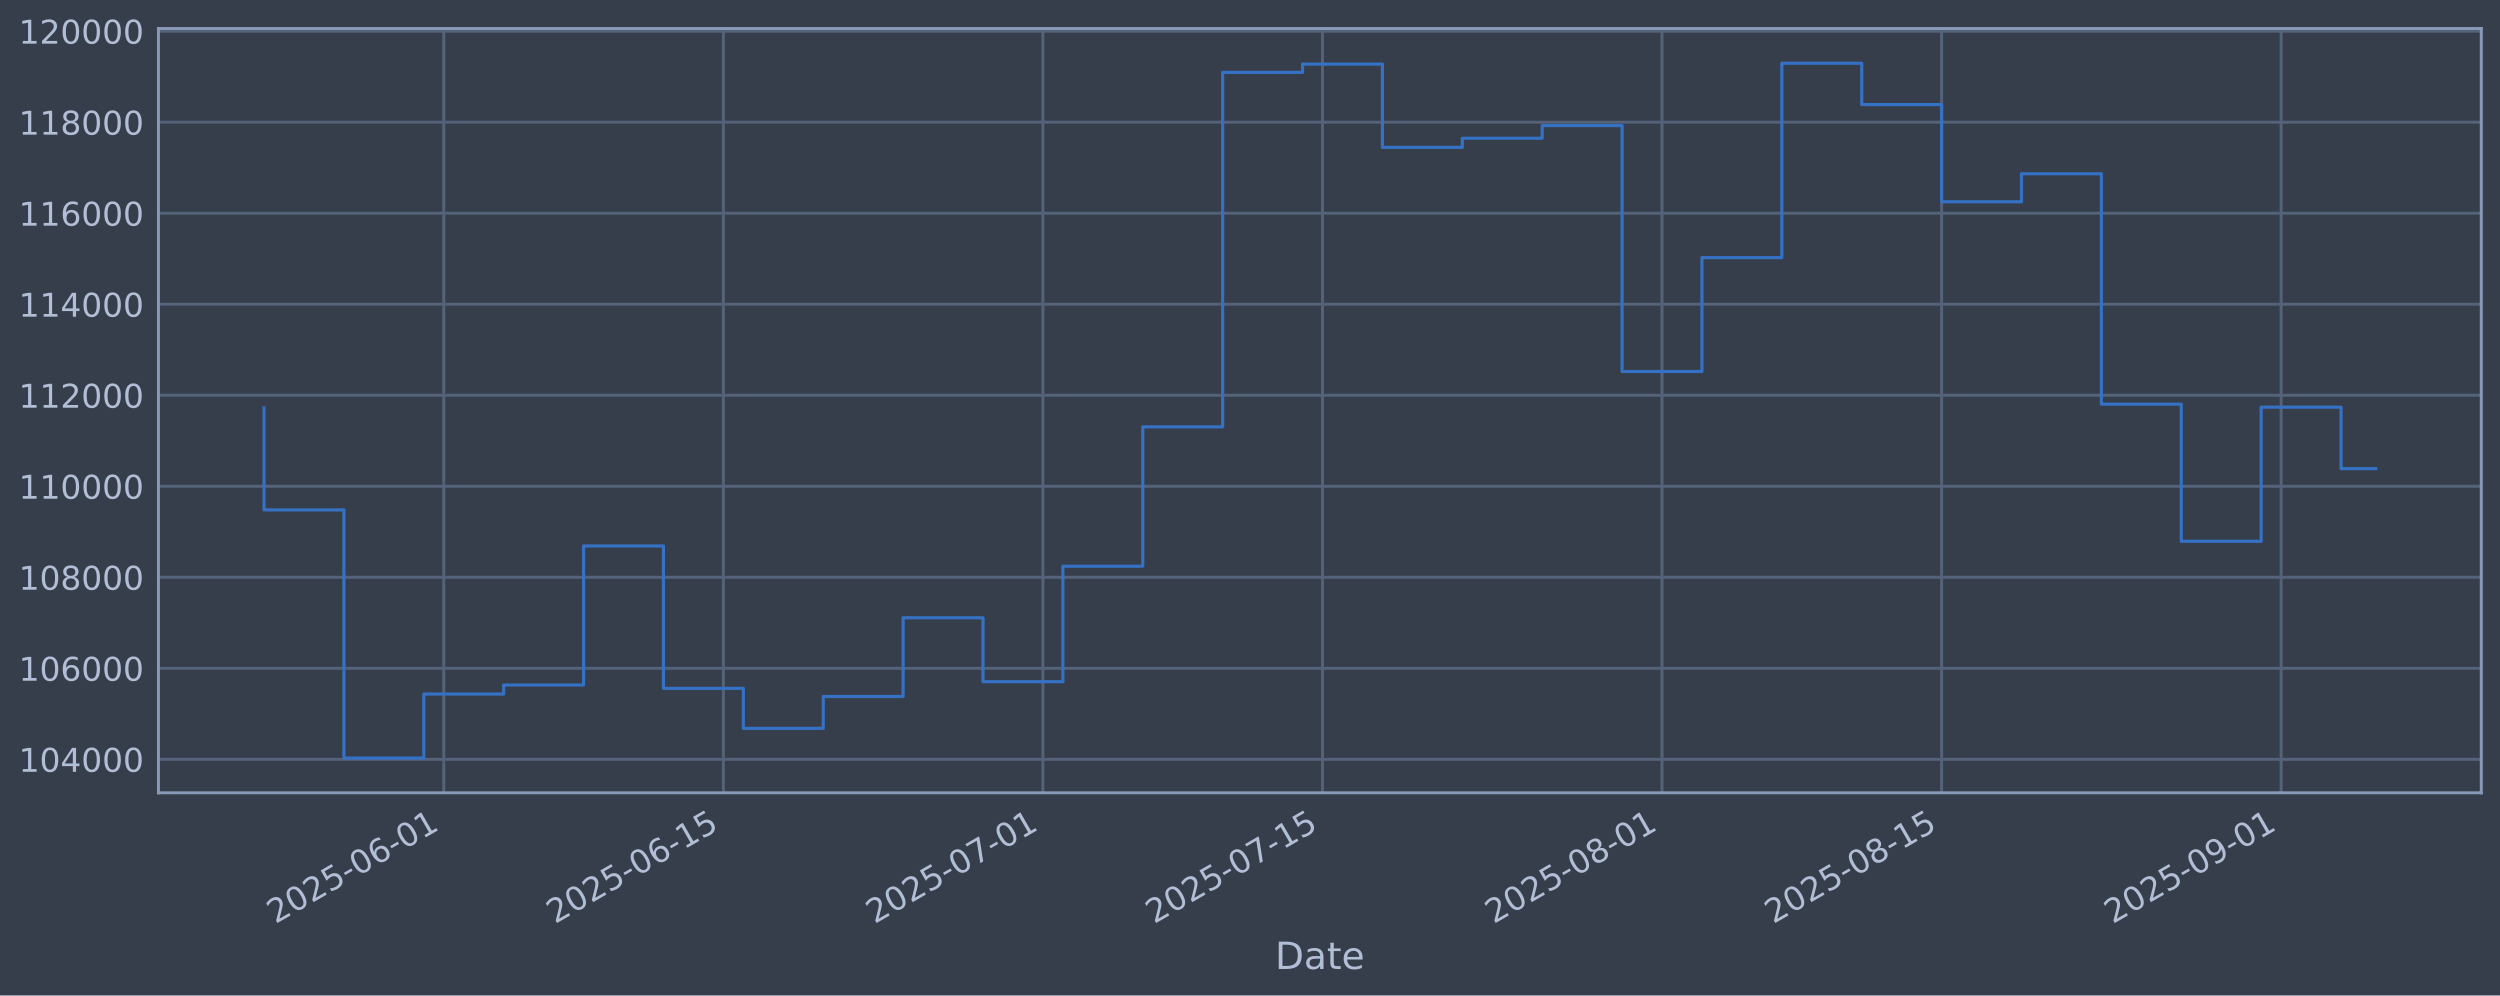
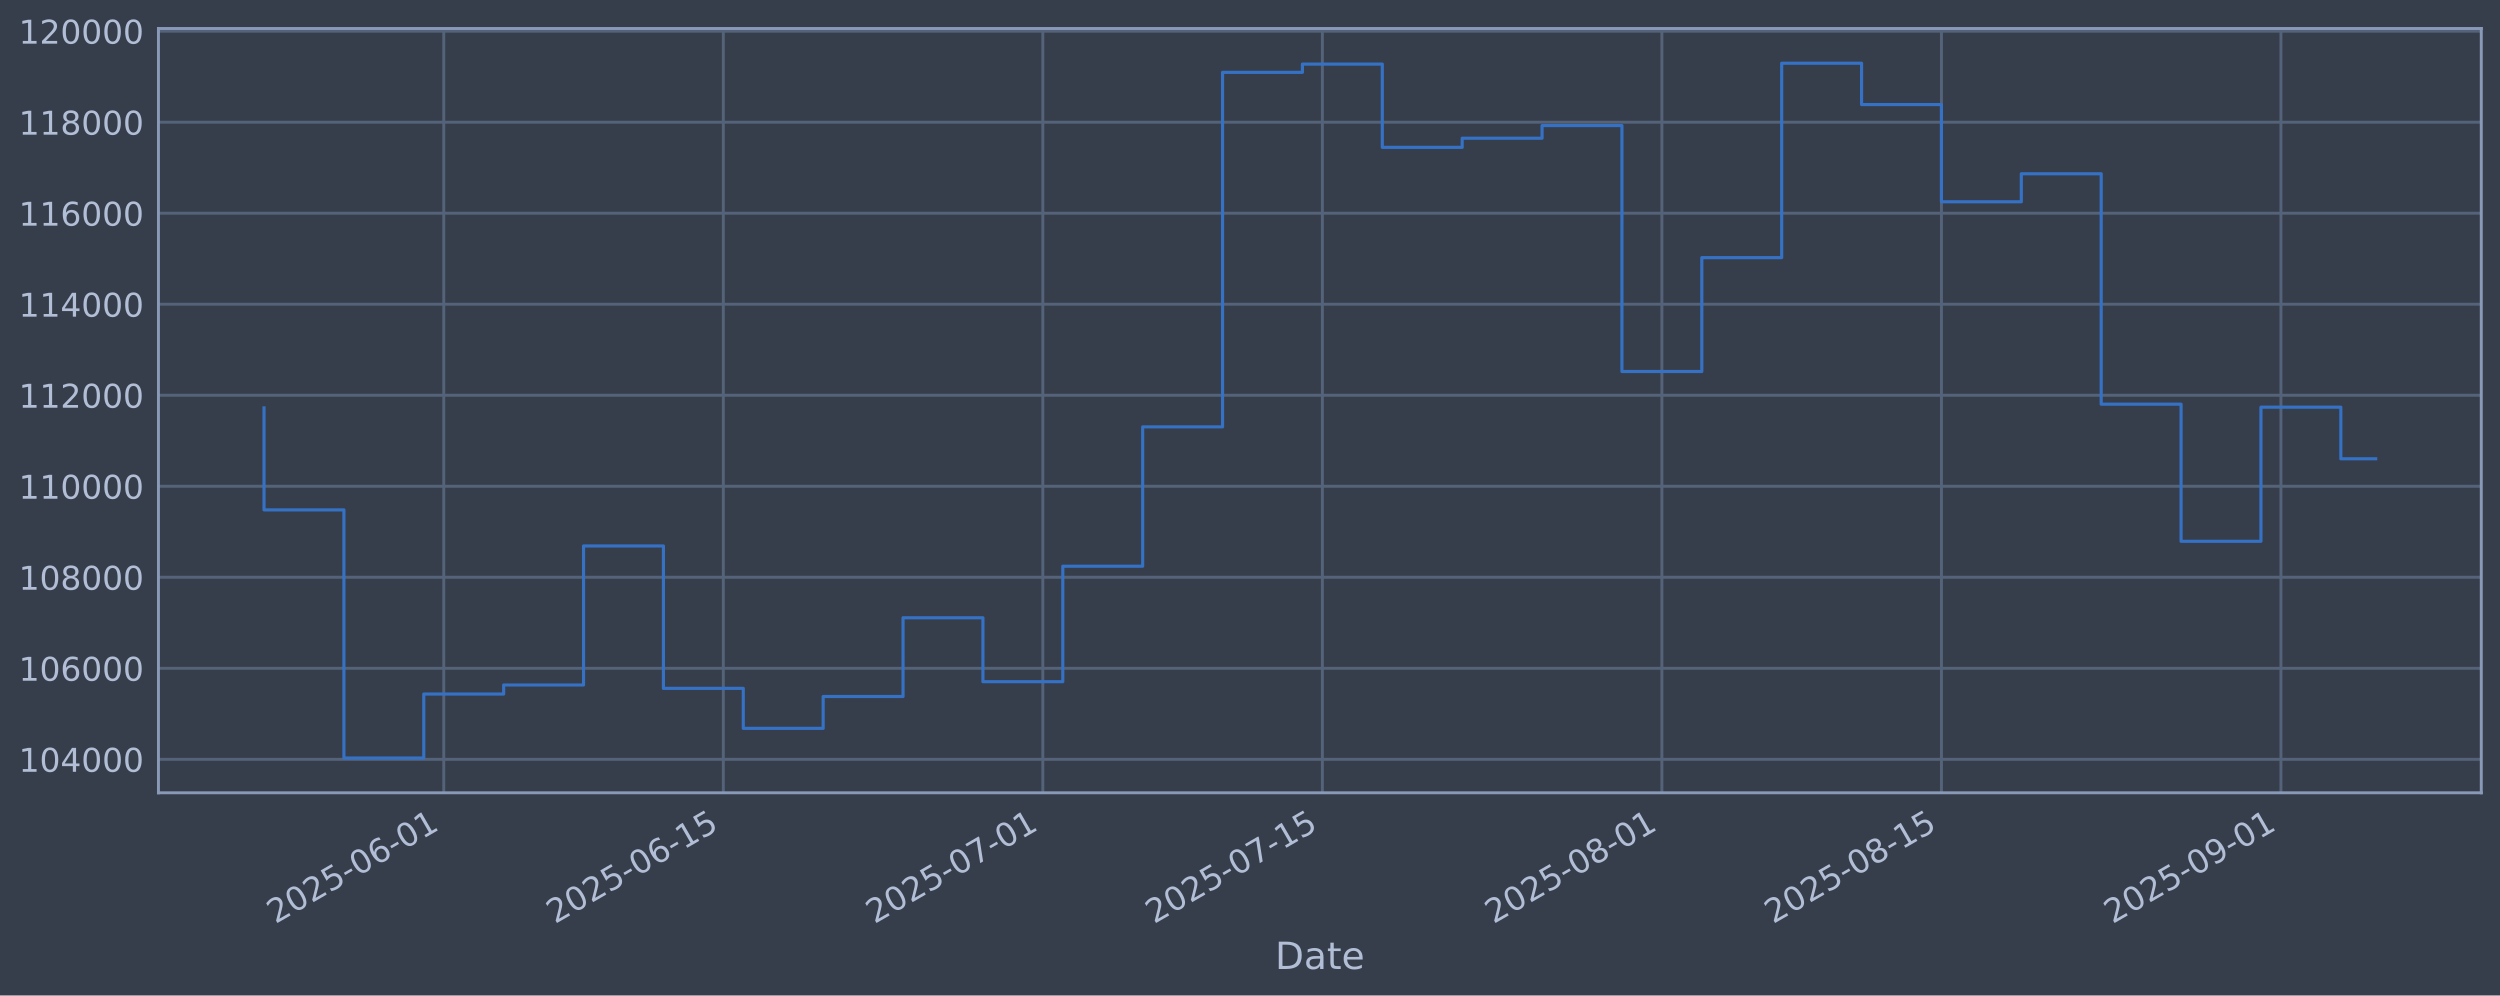
<svg xmlns="http://www.w3.org/2000/svg" xmlns:xlink="http://www.w3.org/1999/xlink" width="960.9pt" height="382.628pt" viewBox="0 0 960.9 382.628" version="1.1">
  <defs>
    <style type="text/css">*{stroke-linejoin: round; stroke-linecap: butt}</style>
  </defs>
  <g id="figure_1">
    <g id="patch_1">
      <path d="M 0 382.628  L 960.9 382.628  L 960.9 0  L 0 0  z " style="fill: #373e4b" />
    </g>
    <g id="axes_1">
      <g id="patch_2">
        <path d="M 60.901 304.718  L 953.701 304.718  L 953.701 10.958  L 60.901 10.958  z " style="fill: #373e4b" />
      </g>
      <g id="matplotlib.axis_1">
        <g id="xtick_1">
          <g id="line2d_1">
-             <path d="M 170.568 304.718  L 170.568 10.958  " clip-path="url(#p24229fe27b)" style="fill: none; stroke: #546379; stroke-width: 1.12; stroke-linecap: square" />
+             <path d="M 170.56 304.718  L 170.56 10.958  " clip-path="url(#pfa386f7785)" style="fill: none; stroke: #546379; stroke-width: 1.12; stroke-linecap: square" />
          </g>
          <g id="line2d_2" />
          <g id="text_1">
-             <g style="fill: #b1bed6" transform="translate(105.8421 355.2226) rotate(-30) scale(0.126 -0.126)">
+             <g style="fill: #b1bed6" transform="translate(105.8349 355.2226) rotate(-30) scale(0.126 -0.126)">
              <defs>
                <path id="DejaVuSans-32" d="M 1228 531  L 3431 531  L 3431 0  L 469 0  L 469 531  Q 828 903 1448 1529  Q 2069 2156 2228 2338  Q 2531 2678 2651 2914  Q 2772 3150 2772 3378  Q 2772 3750 2511 3984  Q 2250 4219 1831 4219  Q 1534 4219 1204 4116  Q 875 4013 500 3803  L 500 4441  Q 881 4594 1212 4672  Q 1544 4750 1819 4750  Q 2544 4750 2975 4387  Q 3406 4025 3406 3419  Q 3406 3131 3298 2873  Q 3191 2616 2906 2266  Q 2828 2175 2409 1742  Q 1991 1309 1228 531  z " transform="scale(0.015625)" />
                <path id="DejaVuSans-30" d="M 2034 4250  Q 1547 4250 1301 3770  Q 1056 3291 1056 2328  Q 1056 1369 1301 889  Q 1547 409 2034 409  Q 2525 409 2770 889  Q 3016 1369 3016 2328  Q 3016 3291 2770 3770  Q 2525 4250 2034 4250  z M 2034 4750  Q 2819 4750 3233 4129  Q 3647 3509 3647 2328  Q 3647 1150 3233 529  Q 2819 -91 2034 -91  Q 1250 -91 836 529  Q 422 1150 422 2328  Q 422 3509 836 4129  Q 1250 4750 2034 4750  z " transform="scale(0.015625)" />
                <path id="DejaVuSans-35" d="M 691 4666  L 3169 4666  L 3169 4134  L 1269 4134  L 1269 2991  Q 1406 3038 1543 3061  Q 1681 3084 1819 3084  Q 2600 3084 3056 2656  Q 3513 2228 3513 1497  Q 3513 744 3044 326  Q 2575 -91 1722 -91  Q 1428 -91 1123 -41  Q 819 9 494 109  L 494 744  Q 775 591 1075 516  Q 1375 441 1709 441  Q 2250 441 2565 725  Q 2881 1009 2881 1497  Q 2881 1984 2565 2268  Q 2250 2553 1709 2553  Q 1456 2553 1204 2497  Q 953 2441 691 2322  L 691 4666  z " transform="scale(0.015625)" />
                <path id="DejaVuSans-2d" d="M 313 2009  L 1997 2009  L 1997 1497  L 313 1497  L 313 2009  z " transform="scale(0.015625)" />
                <path id="DejaVuSans-36" d="M 2113 2584  Q 1688 2584 1439 2293  Q 1191 2003 1191 1497  Q 1191 994 1439 701  Q 1688 409 2113 409  Q 2538 409 2786 701  Q 3034 994 3034 1497  Q 3034 2003 2786 2293  Q 2538 2584 2113 2584  z M 3366 4563  L 3366 3988  Q 3128 4100 2886 4159  Q 2644 4219 2406 4219  Q 1781 4219 1451 3797  Q 1122 3375 1075 2522  Q 1259 2794 1537 2939  Q 1816 3084 2150 3084  Q 2853 3084 3261 2657  Q 3669 2231 3669 1497  Q 3669 778 3244 343  Q 2819 -91 2113 -91  Q 1303 -91 875 529  Q 447 1150 447 2328  Q 447 3434 972 4092  Q 1497 4750 2381 4750  Q 2619 4750 2861 4703  Q 3103 4656 3366 4563  z " transform="scale(0.015625)" />
                <path id="DejaVuSans-31" d="M 794 531  L 1825 531  L 1825 4091  L 703 3866  L 703 4441  L 1819 4666  L 2450 4666  L 2450 531  L 3481 531  L 3481 0  L 794 0  L 794 531  z " transform="scale(0.015625)" />
              </defs>
              <use xlink:href="#DejaVuSans-32" />
              <use xlink:href="#DejaVuSans-30" transform="translate(63.62305 0)" />
              <use xlink:href="#DejaVuSans-32" transform="translate(127.2461 0)" />
              <use xlink:href="#DejaVuSans-35" transform="translate(190.8691 0)" />
              <use xlink:href="#DejaVuSans-2d" transform="translate(254.4922 0)" />
              <use xlink:href="#DejaVuSans-30" transform="translate(290.5762 0)" />
              <use xlink:href="#DejaVuSans-36" transform="translate(354.1992 0)" />
              <use xlink:href="#DejaVuSans-2d" transform="translate(417.8223 0)" />
              <use xlink:href="#DejaVuSans-30" transform="translate(453.9062 0)" />
              <use xlink:href="#DejaVuSans-31" transform="translate(517.5293 0)" />
            </g>
          </g>
        </g>
        <g id="xtick_2">
          <g id="line2d_3">
-             <path d="M 278.034 304.718  L 278.034 10.958  " clip-path="url(#p24229fe27b)" style="fill: none; stroke: #546379; stroke-width: 1.12; stroke-linecap: square" />
+             <path d="M 278.015 304.718  L 278.015 10.958  " clip-path="url(#pfa386f7785)" style="fill: none; stroke: #546379; stroke-width: 1.12; stroke-linecap: square" />
          </g>
          <g id="line2d_4" />
          <g id="text_2">
-             <g style="fill: #b1bed6" transform="translate(213.308 355.2226) rotate(-30) scale(0.126 -0.126)">
+             <g style="fill: #b1bed6" transform="translate(213.2898 355.2226) rotate(-30) scale(0.126 -0.126)">
              <use xlink:href="#DejaVuSans-32" />
              <use xlink:href="#DejaVuSans-30" transform="translate(63.62305 0)" />
              <use xlink:href="#DejaVuSans-32" transform="translate(127.2461 0)" />
              <use xlink:href="#DejaVuSans-35" transform="translate(190.8691 0)" />
              <use xlink:href="#DejaVuSans-2d" transform="translate(254.4922 0)" />
              <use xlink:href="#DejaVuSans-30" transform="translate(290.5762 0)" />
              <use xlink:href="#DejaVuSans-36" transform="translate(354.1992 0)" />
              <use xlink:href="#DejaVuSans-2d" transform="translate(417.8223 0)" />
              <use xlink:href="#DejaVuSans-31" transform="translate(453.9062 0)" />
              <use xlink:href="#DejaVuSans-35" transform="translate(517.5293 0)" />
            </g>
          </g>
        </g>
        <g id="xtick_3">
          <g id="line2d_5">
-             <path d="M 400.852 304.718  L 400.852 10.958  " clip-path="url(#p24229fe27b)" style="fill: none; stroke: #546379; stroke-width: 1.12; stroke-linecap: square" />
+             <path d="M 400.821 304.718  L 400.821 10.958  " clip-path="url(#pfa386f7785)" style="fill: none; stroke: #546379; stroke-width: 1.12; stroke-linecap: square" />
          </g>
          <g id="line2d_6" />
          <g id="text_3">
-             <g style="fill: #b1bed6" transform="translate(336.1262 355.2226) rotate(-30) scale(0.126 -0.126)">
+             <g style="fill: #b1bed6" transform="translate(336.0953 355.2226) rotate(-30) scale(0.126 -0.126)">
              <defs>
                <path id="DejaVuSans-37" d="M 525 4666  L 3525 4666  L 3525 4397  L 1831 0  L 1172 0  L 2766 4134  L 525 4134  L 525 4666  z " transform="scale(0.015625)" />
              </defs>
              <use xlink:href="#DejaVuSans-32" />
              <use xlink:href="#DejaVuSans-30" transform="translate(63.62305 0)" />
              <use xlink:href="#DejaVuSans-32" transform="translate(127.2461 0)" />
              <use xlink:href="#DejaVuSans-35" transform="translate(190.8691 0)" />
              <use xlink:href="#DejaVuSans-2d" transform="translate(254.4922 0)" />
              <use xlink:href="#DejaVuSans-30" transform="translate(290.5762 0)" />
              <use xlink:href="#DejaVuSans-37" transform="translate(354.1992 0)" />
              <use xlink:href="#DejaVuSans-2d" transform="translate(417.8223 0)" />
              <use xlink:href="#DejaVuSans-30" transform="translate(453.9062 0)" />
              <use xlink:href="#DejaVuSans-31" transform="translate(517.5293 0)" />
            </g>
          </g>
        </g>
        <g id="xtick_4">
          <g id="line2d_7">
-             <path d="M 508.318 304.718  L 508.318 10.958  " clip-path="url(#p24229fe27b)" style="fill: none; stroke: #546379; stroke-width: 1.12; stroke-linecap: square" />
+             <path d="M 508.276 304.718  L 508.276 10.958  " clip-path="url(#pfa386f7785)" style="fill: none; stroke: #546379; stroke-width: 1.12; stroke-linecap: square" />
          </g>
          <g id="line2d_8" />
          <g id="text_4">
-             <g style="fill: #b1bed6" transform="translate(443.5922 355.2226) rotate(-30) scale(0.126 -0.126)">
+             <g style="fill: #b1bed6" transform="translate(443.5502 355.2226) rotate(-30) scale(0.126 -0.126)">
              <use xlink:href="#DejaVuSans-32" />
              <use xlink:href="#DejaVuSans-30" transform="translate(63.62305 0)" />
              <use xlink:href="#DejaVuSans-32" transform="translate(127.2461 0)" />
              <use xlink:href="#DejaVuSans-35" transform="translate(190.8691 0)" />
              <use xlink:href="#DejaVuSans-2d" transform="translate(254.4922 0)" />
              <use xlink:href="#DejaVuSans-30" transform="translate(290.5762 0)" />
              <use xlink:href="#DejaVuSans-37" transform="translate(354.1992 0)" />
              <use xlink:href="#DejaVuSans-2d" transform="translate(417.8223 0)" />
              <use xlink:href="#DejaVuSans-31" transform="translate(453.9062 0)" />
              <use xlink:href="#DejaVuSans-35" transform="translate(517.5293 0)" />
            </g>
          </g>
        </g>
        <g id="xtick_5">
          <g id="line2d_9">
-             <path d="M 638.812 304.718  L 638.812 10.958  " clip-path="url(#p24229fe27b)" style="fill: none; stroke: #546379; stroke-width: 1.12; stroke-linecap: square" />
+             <path d="M 638.757 304.718  L 638.757 10.958  " clip-path="url(#pfa386f7785)" style="fill: none; stroke: #546379; stroke-width: 1.12; stroke-linecap: square" />
          </g>
          <g id="line2d_10" />
          <g id="text_5">
-             <g style="fill: #b1bed6" transform="translate(574.0866 355.2226) rotate(-30) scale(0.126 -0.126)">
+             <g style="fill: #b1bed6" transform="translate(574.031 355.2226) rotate(-30) scale(0.126 -0.126)">
              <defs>
                <path id="DejaVuSans-38" d="M 2034 2216  Q 1584 2216 1326 1975  Q 1069 1734 1069 1313  Q 1069 891 1326 650  Q 1584 409 2034 409  Q 2484 409 2743 651  Q 3003 894 3003 1313  Q 3003 1734 2745 1975  Q 2488 2216 2034 2216  z M 1403 2484  Q 997 2584 770 2862  Q 544 3141 544 3541  Q 544 4100 942 4425  Q 1341 4750 2034 4750  Q 2731 4750 3128 4425  Q 3525 4100 3525 3541  Q 3525 3141 3298 2862  Q 3072 2584 2669 2484  Q 3125 2378 3379 2068  Q 3634 1759 3634 1313  Q 3634 634 3220 271  Q 2806 -91 2034 -91  Q 1263 -91 848 271  Q 434 634 434 1313  Q 434 1759 690 2068  Q 947 2378 1403 2484  z M 1172 3481  Q 1172 3119 1398 2916  Q 1625 2713 2034 2713  Q 2441 2713 2670 2916  Q 2900 3119 2900 3481  Q 2900 3844 2670 4047  Q 2441 4250 2034 4250  Q 1625 4250 1398 4047  Q 1172 3844 1172 3481  z " transform="scale(0.015625)" />
              </defs>
              <use xlink:href="#DejaVuSans-32" />
              <use xlink:href="#DejaVuSans-30" transform="translate(63.62305 0)" />
              <use xlink:href="#DejaVuSans-32" transform="translate(127.2461 0)" />
              <use xlink:href="#DejaVuSans-35" transform="translate(190.8691 0)" />
              <use xlink:href="#DejaVuSans-2d" transform="translate(254.4922 0)" />
              <use xlink:href="#DejaVuSans-30" transform="translate(290.5762 0)" />
              <use xlink:href="#DejaVuSans-38" transform="translate(354.1992 0)" />
              <use xlink:href="#DejaVuSans-2d" transform="translate(417.8223 0)" />
              <use xlink:href="#DejaVuSans-30" transform="translate(453.9062 0)" />
              <use xlink:href="#DejaVuSans-31" transform="translate(517.5293 0)" />
            </g>
          </g>
        </g>
        <g id="xtick_6">
          <g id="line2d_11">
-             <path d="M 746.278 304.718  L 746.278 10.958  " clip-path="url(#p24229fe27b)" style="fill: none; stroke: #546379; stroke-width: 1.12; stroke-linecap: square" />
+             <path d="M 746.211 304.718  L 746.211 10.958  " clip-path="url(#pfa386f7785)" style="fill: none; stroke: #546379; stroke-width: 1.12; stroke-linecap: square" />
          </g>
          <g id="line2d_12" />
          <g id="text_6">
-             <g style="fill: #b1bed6" transform="translate(681.5525 355.2226) rotate(-30) scale(0.126 -0.126)">
+             <g style="fill: #b1bed6" transform="translate(681.4859 355.2226) rotate(-30) scale(0.126 -0.126)">
              <use xlink:href="#DejaVuSans-32" />
              <use xlink:href="#DejaVuSans-30" transform="translate(63.62305 0)" />
              <use xlink:href="#DejaVuSans-32" transform="translate(127.2461 0)" />
              <use xlink:href="#DejaVuSans-35" transform="translate(190.8691 0)" />
              <use xlink:href="#DejaVuSans-2d" transform="translate(254.4922 0)" />
              <use xlink:href="#DejaVuSans-30" transform="translate(290.5762 0)" />
              <use xlink:href="#DejaVuSans-38" transform="translate(354.1992 0)" />
              <use xlink:href="#DejaVuSans-2d" transform="translate(417.8223 0)" />
              <use xlink:href="#DejaVuSans-31" transform="translate(453.9062 0)" />
              <use xlink:href="#DejaVuSans-35" transform="translate(517.5293 0)" />
            </g>
          </g>
        </g>
        <g id="xtick_7">
          <g id="line2d_13">
-             <path d="M 876.772 304.718  L 876.772 10.958  " clip-path="url(#p24229fe27b)" style="fill: none; stroke: #546379; stroke-width: 1.12; stroke-linecap: square" />
+             <path d="M 876.692 304.718  L 876.692 10.958  " clip-path="url(#pfa386f7785)" style="fill: none; stroke: #546379; stroke-width: 1.12; stroke-linecap: square" />
          </g>
          <g id="line2d_14" />
          <g id="text_7">
-             <g style="fill: #b1bed6" transform="translate(812.0469 355.2226) rotate(-30) scale(0.126 -0.126)">
+             <g style="fill: #b1bed6" transform="translate(811.9668 355.2226) rotate(-30) scale(0.126 -0.126)">
              <defs>
                <path id="DejaVuSans-39" d="M 703 97  L 703 672  Q 941 559 1184 500  Q 1428 441 1663 441  Q 2288 441 2617 861  Q 2947 1281 2994 2138  Q 2813 1869 2534 1725  Q 2256 1581 1919 1581  Q 1219 1581 811 2004  Q 403 2428 403 3163  Q 403 3881 828 4315  Q 1253 4750 1959 4750  Q 2769 4750 3195 4129  Q 3622 3509 3622 2328  Q 3622 1225 3098 567  Q 2575 -91 1691 -91  Q 1453 -91 1209 -44  Q 966 3 703 97  z M 1959 2075  Q 2384 2075 2632 2365  Q 2881 2656 2881 3163  Q 2881 3666 2632 3958  Q 2384 4250 1959 4250  Q 1534 4250 1286 3958  Q 1038 3666 1038 3163  Q 1038 2656 1286 2365  Q 1534 2075 1959 2075  z " transform="scale(0.015625)" />
              </defs>
              <use xlink:href="#DejaVuSans-32" />
              <use xlink:href="#DejaVuSans-30" transform="translate(63.62305 0)" />
              <use xlink:href="#DejaVuSans-32" transform="translate(127.2461 0)" />
              <use xlink:href="#DejaVuSans-35" transform="translate(190.8691 0)" />
              <use xlink:href="#DejaVuSans-2d" transform="translate(254.4922 0)" />
              <use xlink:href="#DejaVuSans-30" transform="translate(290.5762 0)" />
              <use xlink:href="#DejaVuSans-39" transform="translate(354.1992 0)" />
              <use xlink:href="#DejaVuSans-2d" transform="translate(417.8223 0)" />
              <use xlink:href="#DejaVuSans-30" transform="translate(453.9062 0)" />
              <use xlink:href="#DejaVuSans-31" transform="translate(517.5293 0)" />
            </g>
          </g>
        </g>
        <g id="text_8">
          <g style="fill: #b1bed6" transform="translate(490.0914 372.4337) scale(0.144 -0.144)">
            <defs>
              <path id="DejaVuSans-44" d="M 1259 4147  L 1259 519  L 2022 519  Q 2988 519 3436 956  Q 3884 1394 3884 2338  Q 3884 3275 3436 3711  Q 2988 4147 2022 4147  L 1259 4147  z M 628 4666  L 1925 4666  Q 3281 4666 3915 4102  Q 4550 3538 4550 2338  Q 4550 1131 3912 565  Q 3275 0 1925 0  L 628 0  L 628 4666  z " transform="scale(0.015625)" />
              <path id="DejaVuSans-61" d="M 2194 1759  Q 1497 1759 1228 1600  Q 959 1441 959 1056  Q 959 750 1161 570  Q 1363 391 1709 391  Q 2188 391 2477 730  Q 2766 1069 2766 1631  L 2766 1759  L 2194 1759  z M 3341 1997  L 3341 0  L 2766 0  L 2766 531  Q 2569 213 2275 61  Q 1981 -91 1556 -91  Q 1019 -91 701 211  Q 384 513 384 1019  Q 384 1609 779 1909  Q 1175 2209 1959 2209  L 2766 2209  L 2766 2266  Q 2766 2663 2505 2880  Q 2244 3097 1772 3097  Q 1472 3097 1187 3025  Q 903 2953 641 2809  L 641 3341  Q 956 3463 1253 3523  Q 1550 3584 1831 3584  Q 2591 3584 2966 3190  Q 3341 2797 3341 1997  z " transform="scale(0.015625)" />
              <path id="DejaVuSans-74" d="M 1172 4494  L 1172 3500  L 2356 3500  L 2356 3053  L 1172 3053  L 1172 1153  Q 1172 725 1289 603  Q 1406 481 1766 481  L 2356 481  L 2356 0  L 1766 0  Q 1100 0 847 248  Q 594 497 594 1153  L 594 3053  L 172 3053  L 172 3500  L 594 3500  L 594 4494  L 1172 4494  z " transform="scale(0.015625)" />
              <path id="DejaVuSans-65" d="M 3597 1894  L 3597 1613  L 953 1613  Q 991 1019 1311 708  Q 1631 397 2203 397  Q 2534 397 2845 478  Q 3156 559 3463 722  L 3463 178  Q 3153 47 2828 -22  Q 2503 -91 2169 -91  Q 1331 -91 842 396  Q 353 884 353 1716  Q 353 2575 817 3079  Q 1281 3584 2069 3584  Q 2775 3584 3186 3129  Q 3597 2675 3597 1894  z M 3022 2063  Q 3016 2534 2758 2815  Q 2500 3097 2075 3097  Q 1594 3097 1305 2825  Q 1016 2553 972 2059  L 3022 2063  z " transform="scale(0.015625)" />
            </defs>
            <use xlink:href="#DejaVuSans-44" />
            <use xlink:href="#DejaVuSans-61" transform="translate(77.00195 0)" />
            <use xlink:href="#DejaVuSans-74" transform="translate(138.2812 0)" />
            <use xlink:href="#DejaVuSans-65" transform="translate(177.4902 0)" />
          </g>
        </g>
      </g>
      <g id="matplotlib.axis_2">
        <g id="ytick_1">
          <g id="line2d_15">
-             <path d="M 60.901 291.85  L 953.701 291.85  " clip-path="url(#p24229fe27b)" style="fill: none; stroke: #546379; stroke-width: 1.12; stroke-linecap: square" />
+             <path d="M 60.901 291.85  L 953.701 291.85  " clip-path="url(#pfa386f7785)" style="fill: none; stroke: #546379; stroke-width: 1.12; stroke-linecap: square" />
          </g>
          <g id="line2d_16" />
          <g id="text_9">
            <g style="fill: #b1bed6" transform="translate(7.2 296.6367) scale(0.126 -0.126)">
              <defs>
                <path id="DejaVuSans-34" d="M 2419 4116  L 825 1625  L 2419 1625  L 2419 4116  z M 2253 4666  L 3047 4666  L 3047 1625  L 3713 1625  L 3713 1100  L 3047 1100  L 3047 0  L 2419 0  L 2419 1100  L 313 1100  L 313 1709  L 2253 4666  z " transform="scale(0.015625)" />
              </defs>
              <use xlink:href="#DejaVuSans-31" />
              <use xlink:href="#DejaVuSans-30" transform="translate(63.62305 0)" />
              <use xlink:href="#DejaVuSans-34" transform="translate(127.2461 0)" />
              <use xlink:href="#DejaVuSans-30" transform="translate(190.8691 0)" />
              <use xlink:href="#DejaVuSans-30" transform="translate(254.4922 0)" />
              <use xlink:href="#DejaVuSans-30" transform="translate(318.1152 0)" />
            </g>
          </g>
        </g>
        <g id="ytick_2">
          <g id="line2d_17">
-             <path d="M 60.901 256.867  L 953.701 256.867  " clip-path="url(#p24229fe27b)" style="fill: none; stroke: #546379; stroke-width: 1.12; stroke-linecap: square" />
+             <path d="M 60.901 256.867  L 953.701 256.867  " clip-path="url(#pfa386f7785)" style="fill: none; stroke: #546379; stroke-width: 1.12; stroke-linecap: square" />
          </g>
          <g id="line2d_18" />
          <g id="text_10">
            <g style="fill: #b1bed6" transform="translate(7.2 261.6538) scale(0.126 -0.126)">
              <use xlink:href="#DejaVuSans-31" />
              <use xlink:href="#DejaVuSans-30" transform="translate(63.62305 0)" />
              <use xlink:href="#DejaVuSans-36" transform="translate(127.2461 0)" />
              <use xlink:href="#DejaVuSans-30" transform="translate(190.8691 0)" />
              <use xlink:href="#DejaVuSans-30" transform="translate(254.4922 0)" />
              <use xlink:href="#DejaVuSans-30" transform="translate(318.1152 0)" />
            </g>
          </g>
        </g>
        <g id="ytick_3">
          <g id="line2d_19">
-             <path d="M 60.901 221.884  L 953.701 221.884  " clip-path="url(#p24229fe27b)" style="fill: none; stroke: #546379; stroke-width: 1.12; stroke-linecap: square" />
+             <path d="M 60.901 221.884  L 953.701 221.884  " clip-path="url(#pfa386f7785)" style="fill: none; stroke: #546379; stroke-width: 1.12; stroke-linecap: square" />
          </g>
          <g id="line2d_20" />
          <g id="text_11">
            <g style="fill: #b1bed6" transform="translate(7.2 226.671) scale(0.126 -0.126)">
              <use xlink:href="#DejaVuSans-31" />
              <use xlink:href="#DejaVuSans-30" transform="translate(63.62305 0)" />
              <use xlink:href="#DejaVuSans-38" transform="translate(127.2461 0)" />
              <use xlink:href="#DejaVuSans-30" transform="translate(190.8691 0)" />
              <use xlink:href="#DejaVuSans-30" transform="translate(254.4922 0)" />
              <use xlink:href="#DejaVuSans-30" transform="translate(318.1152 0)" />
            </g>
          </g>
        </g>
        <g id="ytick_4">
          <g id="line2d_21">
-             <path d="M 60.901 186.901  L 953.701 186.901  " clip-path="url(#p24229fe27b)" style="fill: none; stroke: #546379; stroke-width: 1.12; stroke-linecap: square" />
+             <path d="M 60.901 186.901  L 953.701 186.901  " clip-path="url(#pfa386f7785)" style="fill: none; stroke: #546379; stroke-width: 1.12; stroke-linecap: square" />
          </g>
          <g id="line2d_22" />
          <g id="text_12">
            <g style="fill: #b1bed6" transform="translate(7.2 191.6882) scale(0.126 -0.126)">
              <use xlink:href="#DejaVuSans-31" />
              <use xlink:href="#DejaVuSans-31" transform="translate(63.62305 0)" />
              <use xlink:href="#DejaVuSans-30" transform="translate(127.2461 0)" />
              <use xlink:href="#DejaVuSans-30" transform="translate(190.8691 0)" />
              <use xlink:href="#DejaVuSans-30" transform="translate(254.4922 0)" />
              <use xlink:href="#DejaVuSans-30" transform="translate(318.1152 0)" />
            </g>
          </g>
        </g>
        <g id="ytick_5">
          <g id="line2d_23">
-             <path d="M 60.901 151.918  L 953.701 151.918  " clip-path="url(#p24229fe27b)" style="fill: none; stroke: #546379; stroke-width: 1.12; stroke-linecap: square" />
+             <path d="M 60.901 151.918  L 953.701 151.918  " clip-path="url(#pfa386f7785)" style="fill: none; stroke: #546379; stroke-width: 1.12; stroke-linecap: square" />
          </g>
          <g id="line2d_24" />
          <g id="text_13">
            <g style="fill: #b1bed6" transform="translate(7.2 156.7053) scale(0.126 -0.126)">
              <use xlink:href="#DejaVuSans-31" />
              <use xlink:href="#DejaVuSans-31" transform="translate(63.62305 0)" />
              <use xlink:href="#DejaVuSans-32" transform="translate(127.2461 0)" />
              <use xlink:href="#DejaVuSans-30" transform="translate(190.8691 0)" />
              <use xlink:href="#DejaVuSans-30" transform="translate(254.4922 0)" />
              <use xlink:href="#DejaVuSans-30" transform="translate(318.1152 0)" />
            </g>
          </g>
        </g>
        <g id="ytick_6">
          <g id="line2d_25">
-             <path d="M 60.901 116.936  L 953.701 116.936  " clip-path="url(#p24229fe27b)" style="fill: none; stroke: #546379; stroke-width: 1.12; stroke-linecap: square" />
+             <path d="M 60.901 116.936  L 953.701 116.936  " clip-path="url(#pfa386f7785)" style="fill: none; stroke: #546379; stroke-width: 1.12; stroke-linecap: square" />
          </g>
          <g id="line2d_26" />
          <g id="text_14">
            <g style="fill: #b1bed6" transform="translate(7.2 121.7225) scale(0.126 -0.126)">
              <use xlink:href="#DejaVuSans-31" />
              <use xlink:href="#DejaVuSans-31" transform="translate(63.62305 0)" />
              <use xlink:href="#DejaVuSans-34" transform="translate(127.2461 0)" />
              <use xlink:href="#DejaVuSans-30" transform="translate(190.8691 0)" />
              <use xlink:href="#DejaVuSans-30" transform="translate(254.4922 0)" />
              <use xlink:href="#DejaVuSans-30" transform="translate(318.1152 0)" />
            </g>
          </g>
        </g>
        <g id="ytick_7">
          <g id="line2d_27">
-             <path d="M 60.901 81.953  L 953.701 81.953  " clip-path="url(#p24229fe27b)" style="fill: none; stroke: #546379; stroke-width: 1.12; stroke-linecap: square" />
+             <path d="M 60.901 81.953  L 953.701 81.953  " clip-path="url(#pfa386f7785)" style="fill: none; stroke: #546379; stroke-width: 1.12; stroke-linecap: square" />
          </g>
          <g id="line2d_28" />
          <g id="text_15">
            <g style="fill: #b1bed6" transform="translate(7.2 86.73969) scale(0.126 -0.126)">
              <use xlink:href="#DejaVuSans-31" />
              <use xlink:href="#DejaVuSans-31" transform="translate(63.62305 0)" />
              <use xlink:href="#DejaVuSans-36" transform="translate(127.2461 0)" />
              <use xlink:href="#DejaVuSans-30" transform="translate(190.8691 0)" />
              <use xlink:href="#DejaVuSans-30" transform="translate(254.4922 0)" />
              <use xlink:href="#DejaVuSans-30" transform="translate(318.1152 0)" />
            </g>
          </g>
        </g>
        <g id="ytick_8">
          <g id="line2d_29">
-             <path d="M 60.901 46.97  L 953.701 46.97  " clip-path="url(#p24229fe27b)" style="fill: none; stroke: #546379; stroke-width: 1.12; stroke-linecap: square" />
+             <path d="M 60.901 46.97  L 953.701 46.97  " clip-path="url(#pfa386f7785)" style="fill: none; stroke: #546379; stroke-width: 1.12; stroke-linecap: square" />
          </g>
          <g id="line2d_30" />
          <g id="text_16">
            <g style="fill: #b1bed6" transform="translate(7.2 51.75686) scale(0.126 -0.126)">
              <use xlink:href="#DejaVuSans-31" />
              <use xlink:href="#DejaVuSans-31" transform="translate(63.62305 0)" />
              <use xlink:href="#DejaVuSans-38" transform="translate(127.2461 0)" />
              <use xlink:href="#DejaVuSans-30" transform="translate(190.8691 0)" />
              <use xlink:href="#DejaVuSans-30" transform="translate(254.4922 0)" />
              <use xlink:href="#DejaVuSans-30" transform="translate(318.1152 0)" />
            </g>
          </g>
        </g>
        <g id="ytick_9">
          <g id="line2d_31">
-             <path d="M 60.901 11.987  L 953.701 11.987  " clip-path="url(#p24229fe27b)" style="fill: none; stroke: #546379; stroke-width: 1.12; stroke-linecap: square" />
+             <path d="M 60.901 11.987  L 953.701 11.987  " clip-path="url(#pfa386f7785)" style="fill: none; stroke: #546379; stroke-width: 1.12; stroke-linecap: square" />
          </g>
          <g id="line2d_32" />
          <g id="text_17">
            <g style="fill: #b1bed6" transform="translate(7.2 16.77403) scale(0.126 -0.126)">
              <use xlink:href="#DejaVuSans-31" />
              <use xlink:href="#DejaVuSans-32" transform="translate(63.62305 0)" />
              <use xlink:href="#DejaVuSans-30" transform="translate(127.2461 0)" />
              <use xlink:href="#DejaVuSans-30" transform="translate(190.8691 0)" />
              <use xlink:href="#DejaVuSans-30" transform="translate(254.4922 0)" />
              <use xlink:href="#DejaVuSans-30" transform="translate(318.1152 0)" />
            </g>
          </g>
        </g>
      </g>
      <g id="line2d_33">
-         <path d="M 101.482 156.778  L 101.482 195.974  L 132.187 195.974  L 132.187 291.366  L 162.891 291.366  L 162.891 266.759  L 193.596 266.759  L 193.596 263.286  L 224.301 263.286  L 224.301 209.841  L 255.005 209.841  L 255.005 264.586  L 285.71 264.586  L 285.71 279.95  L 316.414 279.95  L 316.414 267.706  L 347.119 267.706  L 347.119 237.446  L 377.823 237.446  L 377.823 262.012  L 408.528 262.012  L 408.528 217.631  L 439.232 217.631  L 439.232 164.07  L 469.937 164.07  L 469.937 27.81  L 500.642 27.81  L 500.642 24.636  L 531.346 24.636  L 531.346 56.646  L 562.051 56.646  L 562.051 53.121  L 592.755 53.121  L 592.755 48.272  L 623.46 48.272  L 623.46 142.793  L 654.164 142.793  L 654.164 99.016  L 684.869 99.016  L 684.869 24.311  L 715.573 24.311  L 715.573 40.185  L 746.278 40.185  L 746.278 77.56  L 776.983 77.56  L 776.983 66.788  L 807.687 66.788  L 807.687 155.356  L 838.392 155.356  L 838.392 208.052  L 869.096 208.052  L 869.096 156.509  L 899.801 156.509  L 899.801 180.129  L 913.119 180.129  " clip-path="url(#p24229fe27b)" style="fill: none; stroke: #3572c6; stroke-width: 1.2; stroke-linecap: square" />
+         <path d="M 101.482 156.778  L 101.482 195.974  L 132.184 195.974  L 132.184 291.366  L 162.885 291.366  L 162.885 266.759  L 193.586 266.759  L 193.586 263.286  L 224.288 263.286  L 224.288 209.841  L 254.989 209.841  L 254.989 264.586  L 285.691 264.586  L 285.691 279.95  L 316.392 279.95  L 316.392 267.706  L 347.093 267.706  L 347.093 237.446  L 377.795 237.446  L 377.795 262.012  L 408.496 262.012  L 408.496 217.631  L 439.198 217.631  L 439.198 164.07  L 469.899 164.07  L 469.899 27.81  L 500.6 27.81  L 500.6 24.636  L 531.302 24.636  L 531.302 56.646  L 562.003 56.646  L 562.003 53.121  L 592.704 53.121  L 592.704 48.272  L 623.406 48.272  L 623.406 142.793  L 654.107 142.793  L 654.107 99.016  L 684.809 99.016  L 684.809 24.311  L 715.51 24.311  L 715.51 40.185  L 746.211 40.185  L 746.211 77.56  L 776.913 77.56  L 776.913 66.788  L 807.614 66.788  L 807.614 155.356  L 838.316 155.356  L 838.316 208.052  L 869.017 208.052  L 869.017 156.509  L 899.718 156.509  L 899.718 176.34  L 913.119 176.34  " clip-path="url(#pfa386f7785)" style="fill: none; stroke: #3572c6; stroke-width: 1.2; stroke-linecap: square" />
      </g>
      <g id="patch_3">
        <path d="M 60.901 304.718  L 60.901 10.958  " style="fill: none; stroke: #899ab8; stroke-width: 1.12; stroke-linejoin: miter; stroke-linecap: square" />
      </g>
      <g id="patch_4">
        <path d="M 953.701 304.718  L 953.701 10.958  " style="fill: none; stroke: #899ab8; stroke-width: 1.12; stroke-linejoin: miter; stroke-linecap: square" />
      </g>
      <g id="patch_5">
        <path d="M 60.901 304.718  L 953.701 304.718  " style="fill: none; stroke: #899ab8; stroke-width: 1.12; stroke-linejoin: miter; stroke-linecap: square" />
      </g>
      <g id="patch_6">
        <path d="M 60.901 10.958  L 953.701 10.958  " style="fill: none; stroke: #899ab8; stroke-width: 1.12; stroke-linejoin: miter; stroke-linecap: square" />
      </g>
    </g>
  </g>
  <defs>
-     <clipPath id="p24229fe27b">
+     <clipPath id="pfa386f7785">
      <rect x="60.901" y="10.958" width="892.8" height="293.76" />
    </clipPath>
  </defs>
</svg>
